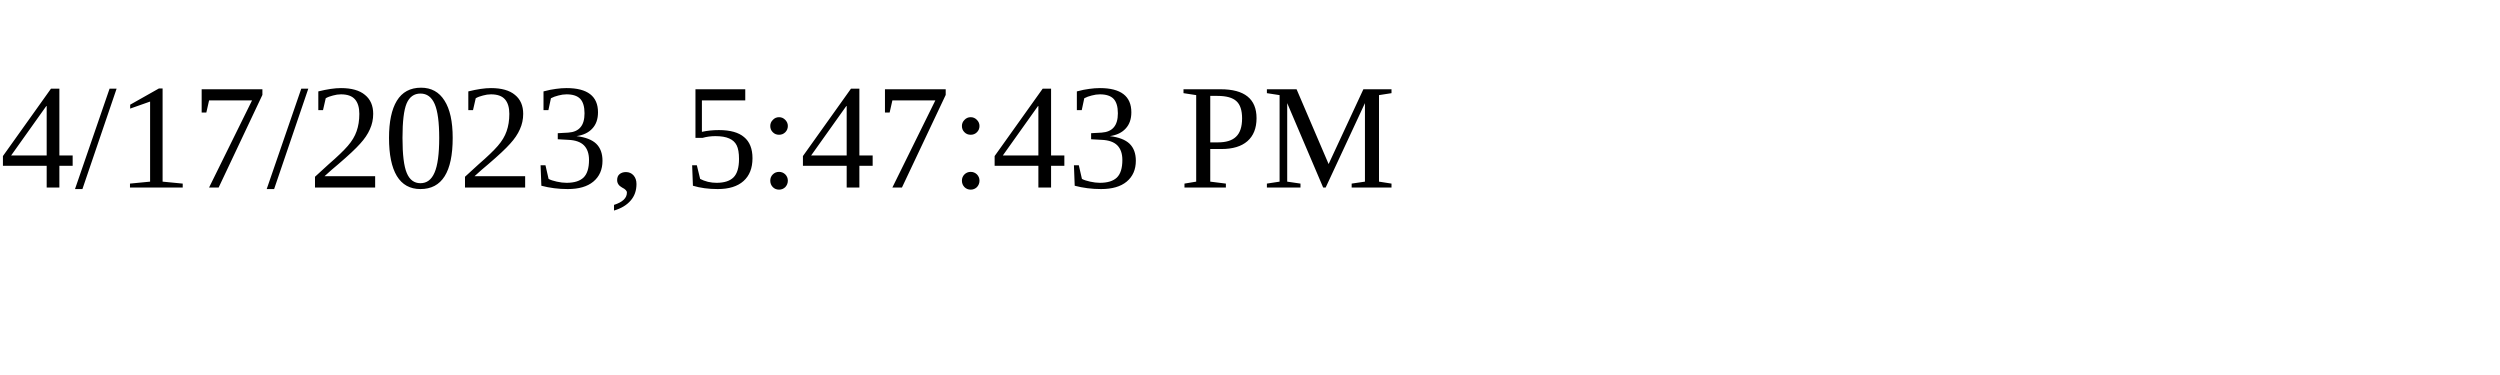
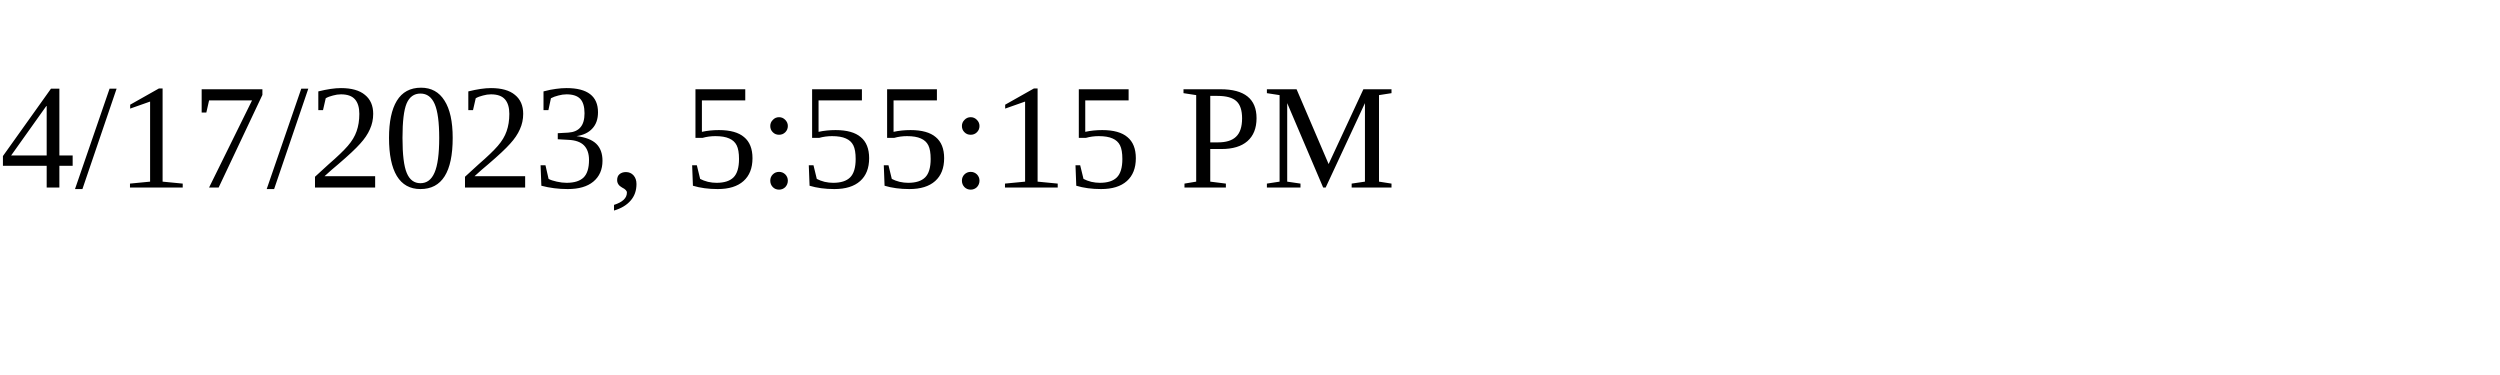
<svg xmlns="http://www.w3.org/2000/svg" height="30" width="200">
-   <text x="0" y="15">4/17/2023, 5:47:43 PM</text>
+   <text x="0" y="15">4/17/2023, 5:55:15 PM</text>
</svg>
